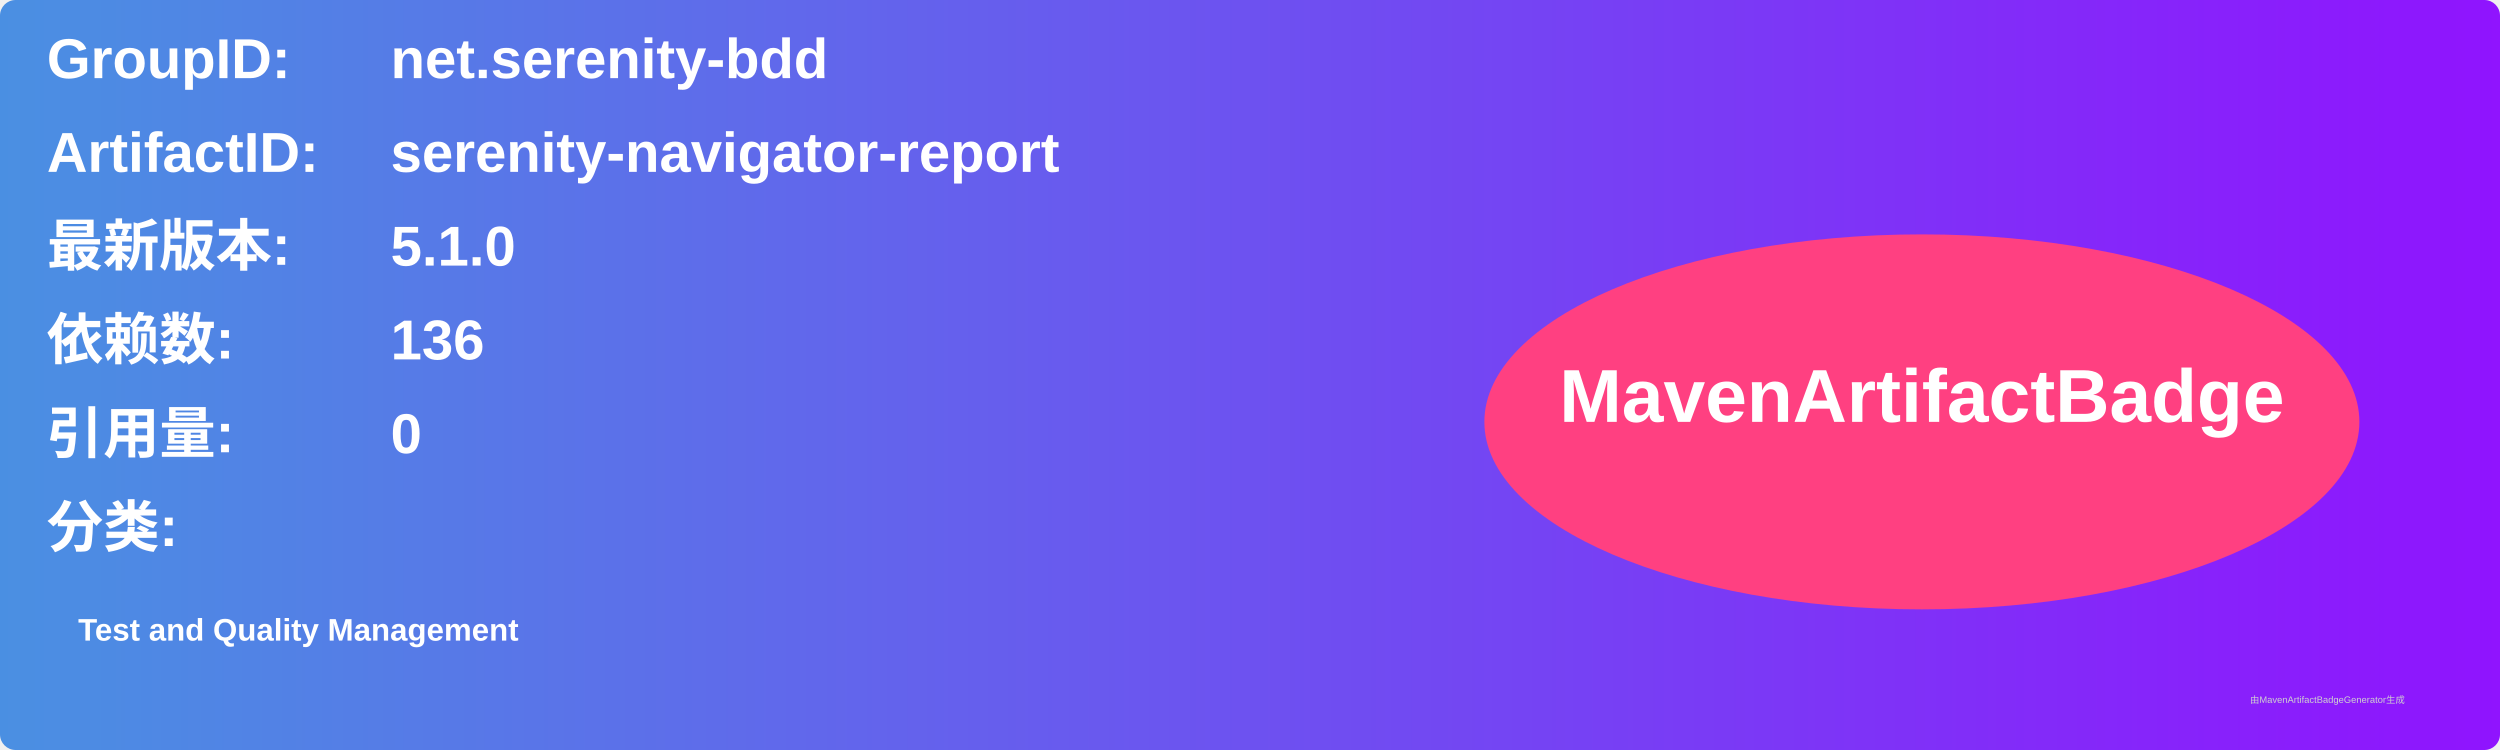
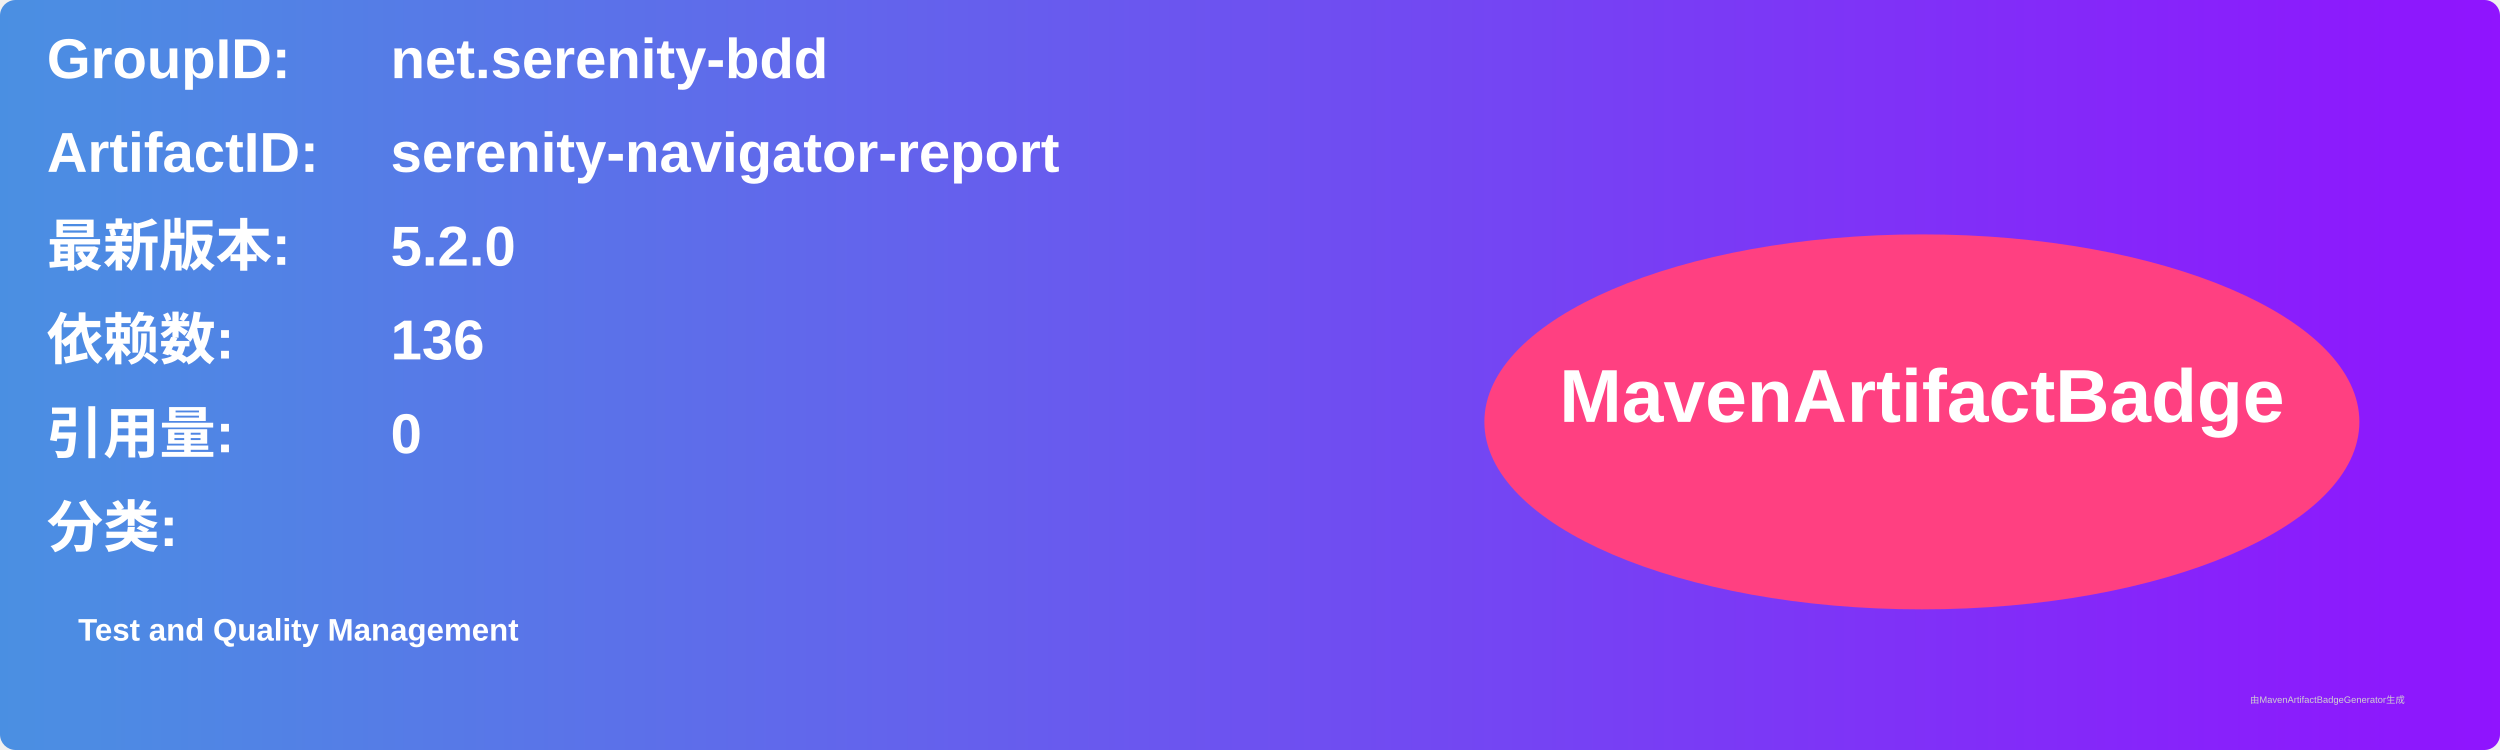
<svg xmlns="http://www.w3.org/2000/svg" width="800" height="240" viewBox="0 0 800 240">
  <linearGradient id="grad" x1="0%" y1="0%" x2="100%" y2="0%">
    <stop offset="0%" stop-color="#4a90e2" />
    <stop offset="100%" stop-color="#9013fe" />
  </linearGradient>
  <rect width="100%" height="100%" rx="5" ry="5" fill="url(#grad)" />
  <g transform="translate(15, 15)">
    <text x="0" y="10" font-family="Arial" font-size="18" fill="white" font-weight="bold" width="260">GroupID:</text>
    <text x="110" y="10" font-family="Arial" font-size="18" fill="white" font-weight="bold" width="460">net.serenity-bdd</text>
    <text x="0" y="40" font-family="Arial" font-size="18" fill="white" font-weight="bold" width="260">ArtifactID:</text>
    <text x="110" y="40" font-family="Arial" font-size="18" fill="white" font-weight="bold" width="460">serenity-navigator-report</text>
    <text x="0" y="70" font-family="Arial" font-size="18" fill="white" font-weight="bold">最新版本:</text>
    <text x="110" y="70" font-family="Arial" font-size="18" fill="white" font-weight="bold">
-       <tspan font-weight="bold">5.1.0</tspan>
+       <tspan font-weight="bold">5.2.0</tspan>
    </text>
    <text x="0" y="100" font-family="Arial" font-size="18" fill="white" font-weight="bold">依赖数: </text>
    <text x="110" y="100" font-family="Arial" font-size="18" fill="white">
      <tspan font-weight="bold">136</tspan>
    </text>
    <text x="0" y="130" font-family="Arial" font-size="18" fill="white" font-weight="bold">引用量: </text>
    <text x="110" y="130" font-family="Arial" font-size="18" fill="white">
      <tspan font-weight="bold">0</tspan>
    </text>
    <text x="0" y="160" font-family="Arial" font-size="18" fill="white" font-weight="bold">分类:</text>
    <text x="10" y="190" font-family="Arial" font-size="10" fill="white">
      <tspan font-weight="bold">Test and Quality Management</tspan>
    </text>
    <ellipse cx="600" cy="120" rx="140" ry="60" fill="#ff4081" />
    <text x="600" y="120" text-anchor="middle" font-family="Arial" font-size="24" fill="white" font-weight="bold">MavenArtifactBadge</text>
  </g>
  <text x="720" y="225" font-family="Arial" font-size="3" fill="#d0d0d0">由MavenArtifactBadgeGenerator生成</text>
</svg>
